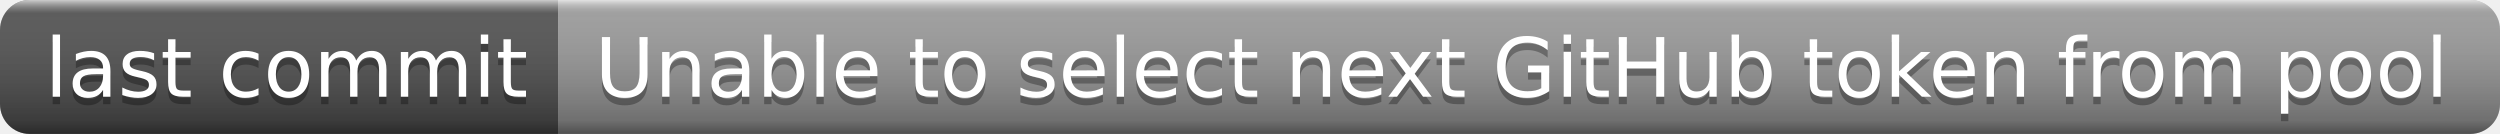
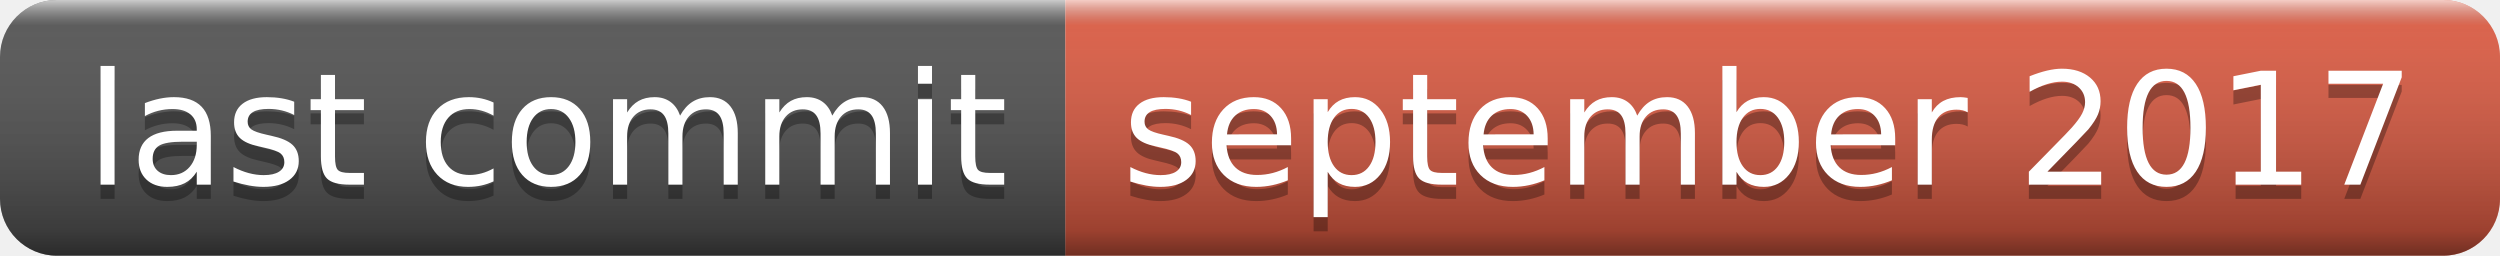
- <svg xmlns="http://www.w3.org/2000/svg" width="336" height="18" role="img" aria-label="last commit: Unable to select next GitHub token from pool">
+ <svg xmlns="http://www.w3.org/2000/svg" width="176" height="18" role="img" aria-label="last commit: september 2017">
  <linearGradient id="s" x2="0" y2="100%">
    <stop offset="0" stop-color="#fff" stop-opacity=".7" />
    <stop offset=".1" stop-color="#aaa" stop-opacity=".1" />
    <stop offset=".9" stop-color="#000" stop-opacity=".3" />
    <stop offset="1" stop-color="#000" stop-opacity=".5" />
  </linearGradient>
  <clipPath id="r">
-     <rect width="336" height="18" rx="4" fill="#fff" />
+     <rect width="176" height="18" rx="4" fill="#fff" />
  </clipPath>
  <g clip-path="url(#r)">
    <rect width="75" height="18" fill="#555" />
-     <rect x="75" width="261" height="18" fill="#9f9f9f" />
-     <rect width="336" height="18" fill="url(#s)" />
+     <rect x="75" width="101" height="18" fill="#e05d44" />
+     <rect width="176" height="18" fill="url(#s)" />
  </g>
  <g fill="#fff" text-anchor="middle" font-family="Verdana,Geneva,DejaVu Sans,sans-serif" text-rendering="geometricPrecision" font-size="110">
    <text aria-hidden="true" x="385" y="140" fill="#010101" fill-opacity=".3" transform="scale(.1)" textLength="650">last commit</text>
    <text x="385" y="130" transform="scale(.1)" fill="#fff" textLength="650">last commit</text>
-     <text aria-hidden="true" x="2045" y="140" fill="#010101" fill-opacity=".3" transform="scale(.1)" textLength="2510">Unable to select next GitHub token from pool</text>
-     <text x="2045" y="130" transform="scale(.1)" fill="#fff" textLength="2510">Unable to select next GitHub token from pool</text>
+     <text aria-hidden="true" x="1245" y="140" fill="#010101" fill-opacity=".3" transform="scale(.1)" textLength="910">september 2017</text>
+     <text x="1245" y="130" transform="scale(.1)" fill="#fff" textLength="910">september 2017</text>
  </g>
</svg>
